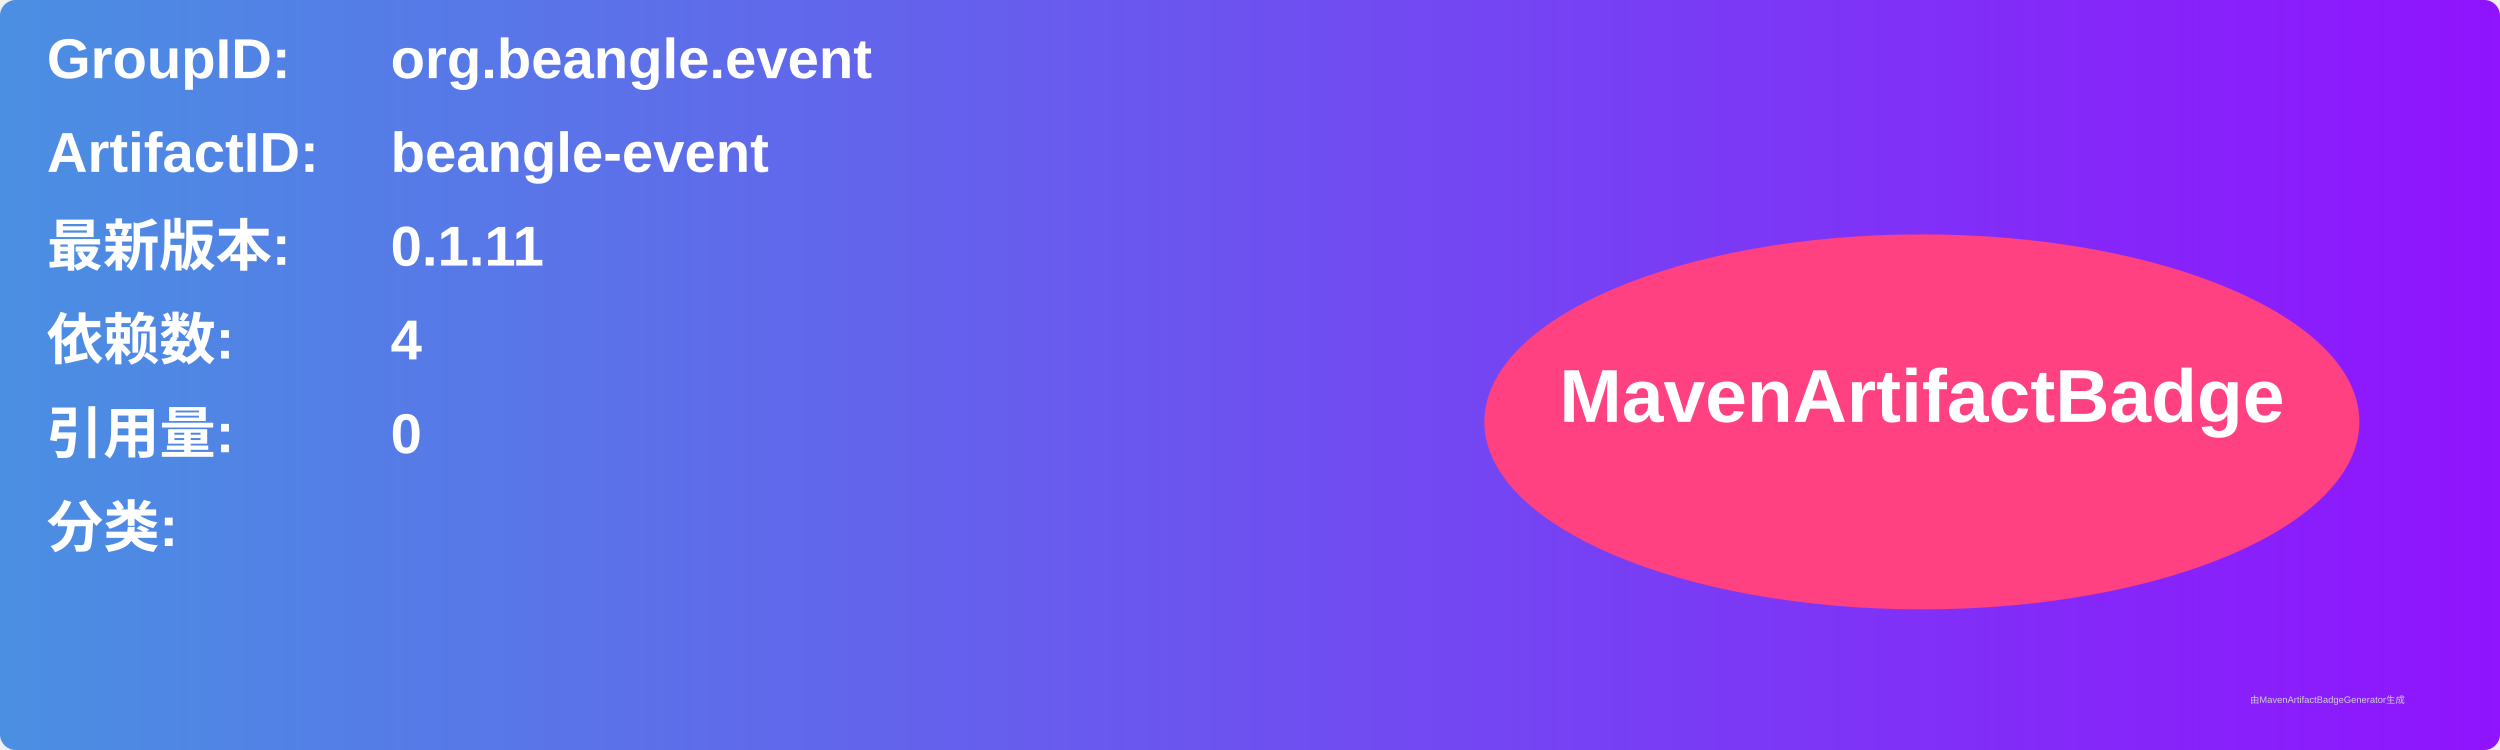
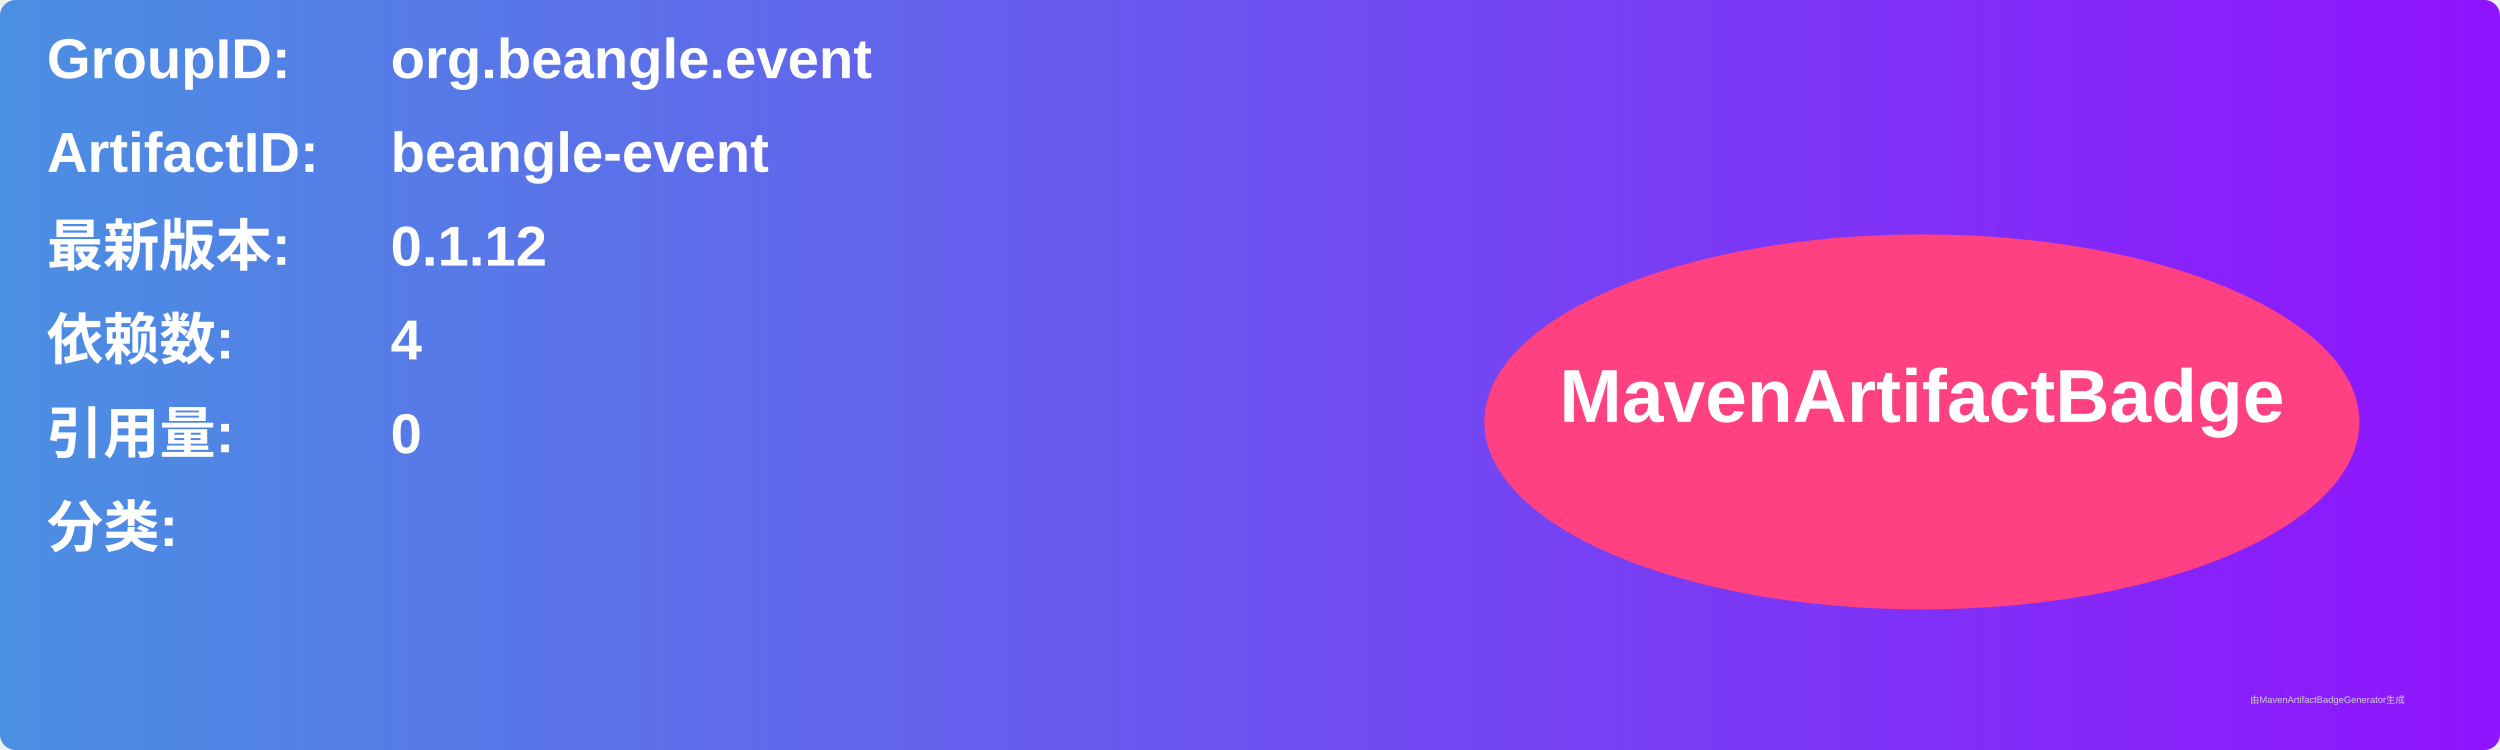
<svg xmlns="http://www.w3.org/2000/svg" width="800" height="240" viewBox="0 0 800 240">
  <linearGradient id="grad" x1="0%" y1="0%" x2="100%" y2="0%">
    <stop offset="0%" stop-color="#4a90e2" />
    <stop offset="100%" stop-color="#9013fe" />
  </linearGradient>
  <rect width="100%" height="100%" rx="5" ry="5" fill="url(#grad)" />
  <g transform="translate(15, 15)">
    <text x="0" y="10" font-family="Arial" font-size="18" fill="white" font-weight="bold" width="260">GroupID:</text>
    <text x="110" y="10" font-family="Arial" font-size="18" fill="white" font-weight="bold" width="460">org.beangle.event</text>
    <text x="0" y="40" font-family="Arial" font-size="18" fill="white" font-weight="bold" width="260">ArtifactID:</text>
    <text x="110" y="40" font-family="Arial" font-size="18" fill="white" font-weight="bold" width="460">beangle-event</text>
    <text x="0" y="70" font-family="Arial" font-size="18" fill="white" font-weight="bold">最新版本:</text>
    <text x="110" y="70" font-family="Arial" font-size="18" fill="white" font-weight="bold">
-       <tspan font-weight="bold">0.1.11</tspan>
+       <tspan font-weight="bold">0.1.12</tspan>
    </text>
    <text x="0" y="100" font-family="Arial" font-size="18" fill="white" font-weight="bold">依赖数: </text>
    <text x="110" y="100" font-family="Arial" font-size="18" fill="white">
      <tspan font-weight="bold">4</tspan>
    </text>
    <text x="0" y="130" font-family="Arial" font-size="18" fill="white" font-weight="bold">引用量: </text>
    <text x="110" y="130" font-family="Arial" font-size="18" fill="white">
      <tspan font-weight="bold">0</tspan>
    </text>
    <text x="0" y="160" font-family="Arial" font-size="18" fill="white" font-weight="bold">分类:</text>
    <text x="10" y="190" font-family="Arial" font-size="10" fill="white">
      <tspan font-weight="bold" />
    </text>
    <ellipse cx="600" cy="120" rx="140" ry="60" fill="#ff4081" />
    <text x="600" y="120" text-anchor="middle" font-family="Arial" font-size="24" fill="white" font-weight="bold">MavenArtifactBadge</text>
  </g>
  <text x="720" y="225" font-family="Arial" font-size="3" fill="#d0d0d0">由MavenArtifactBadgeGenerator生成</text>
</svg>
